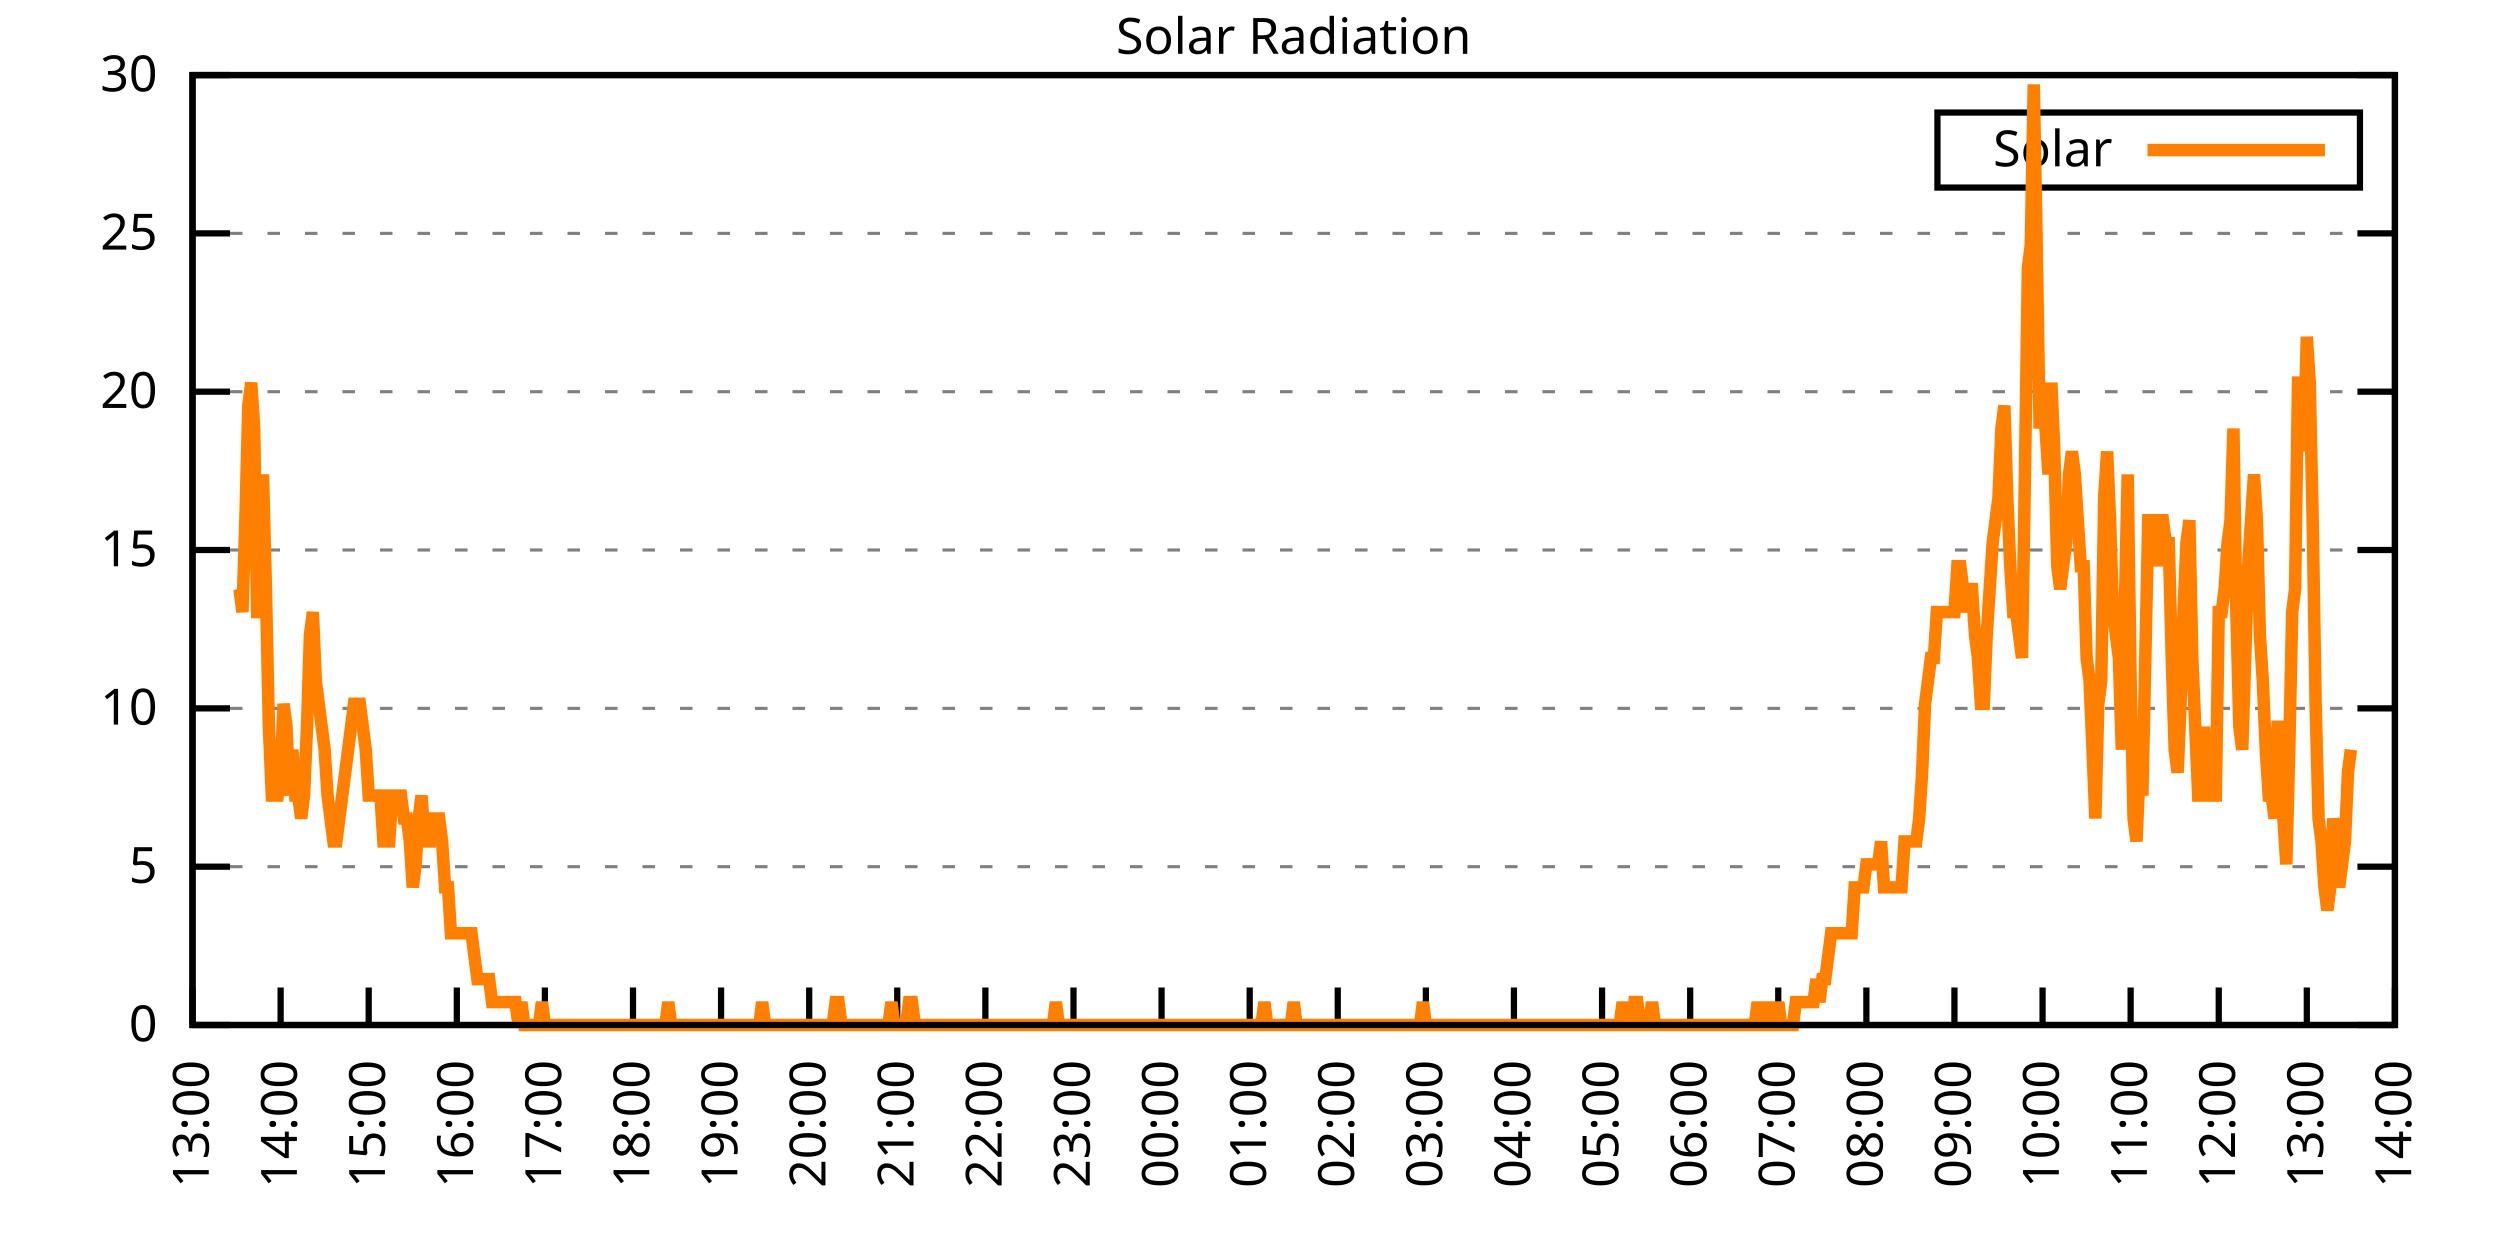
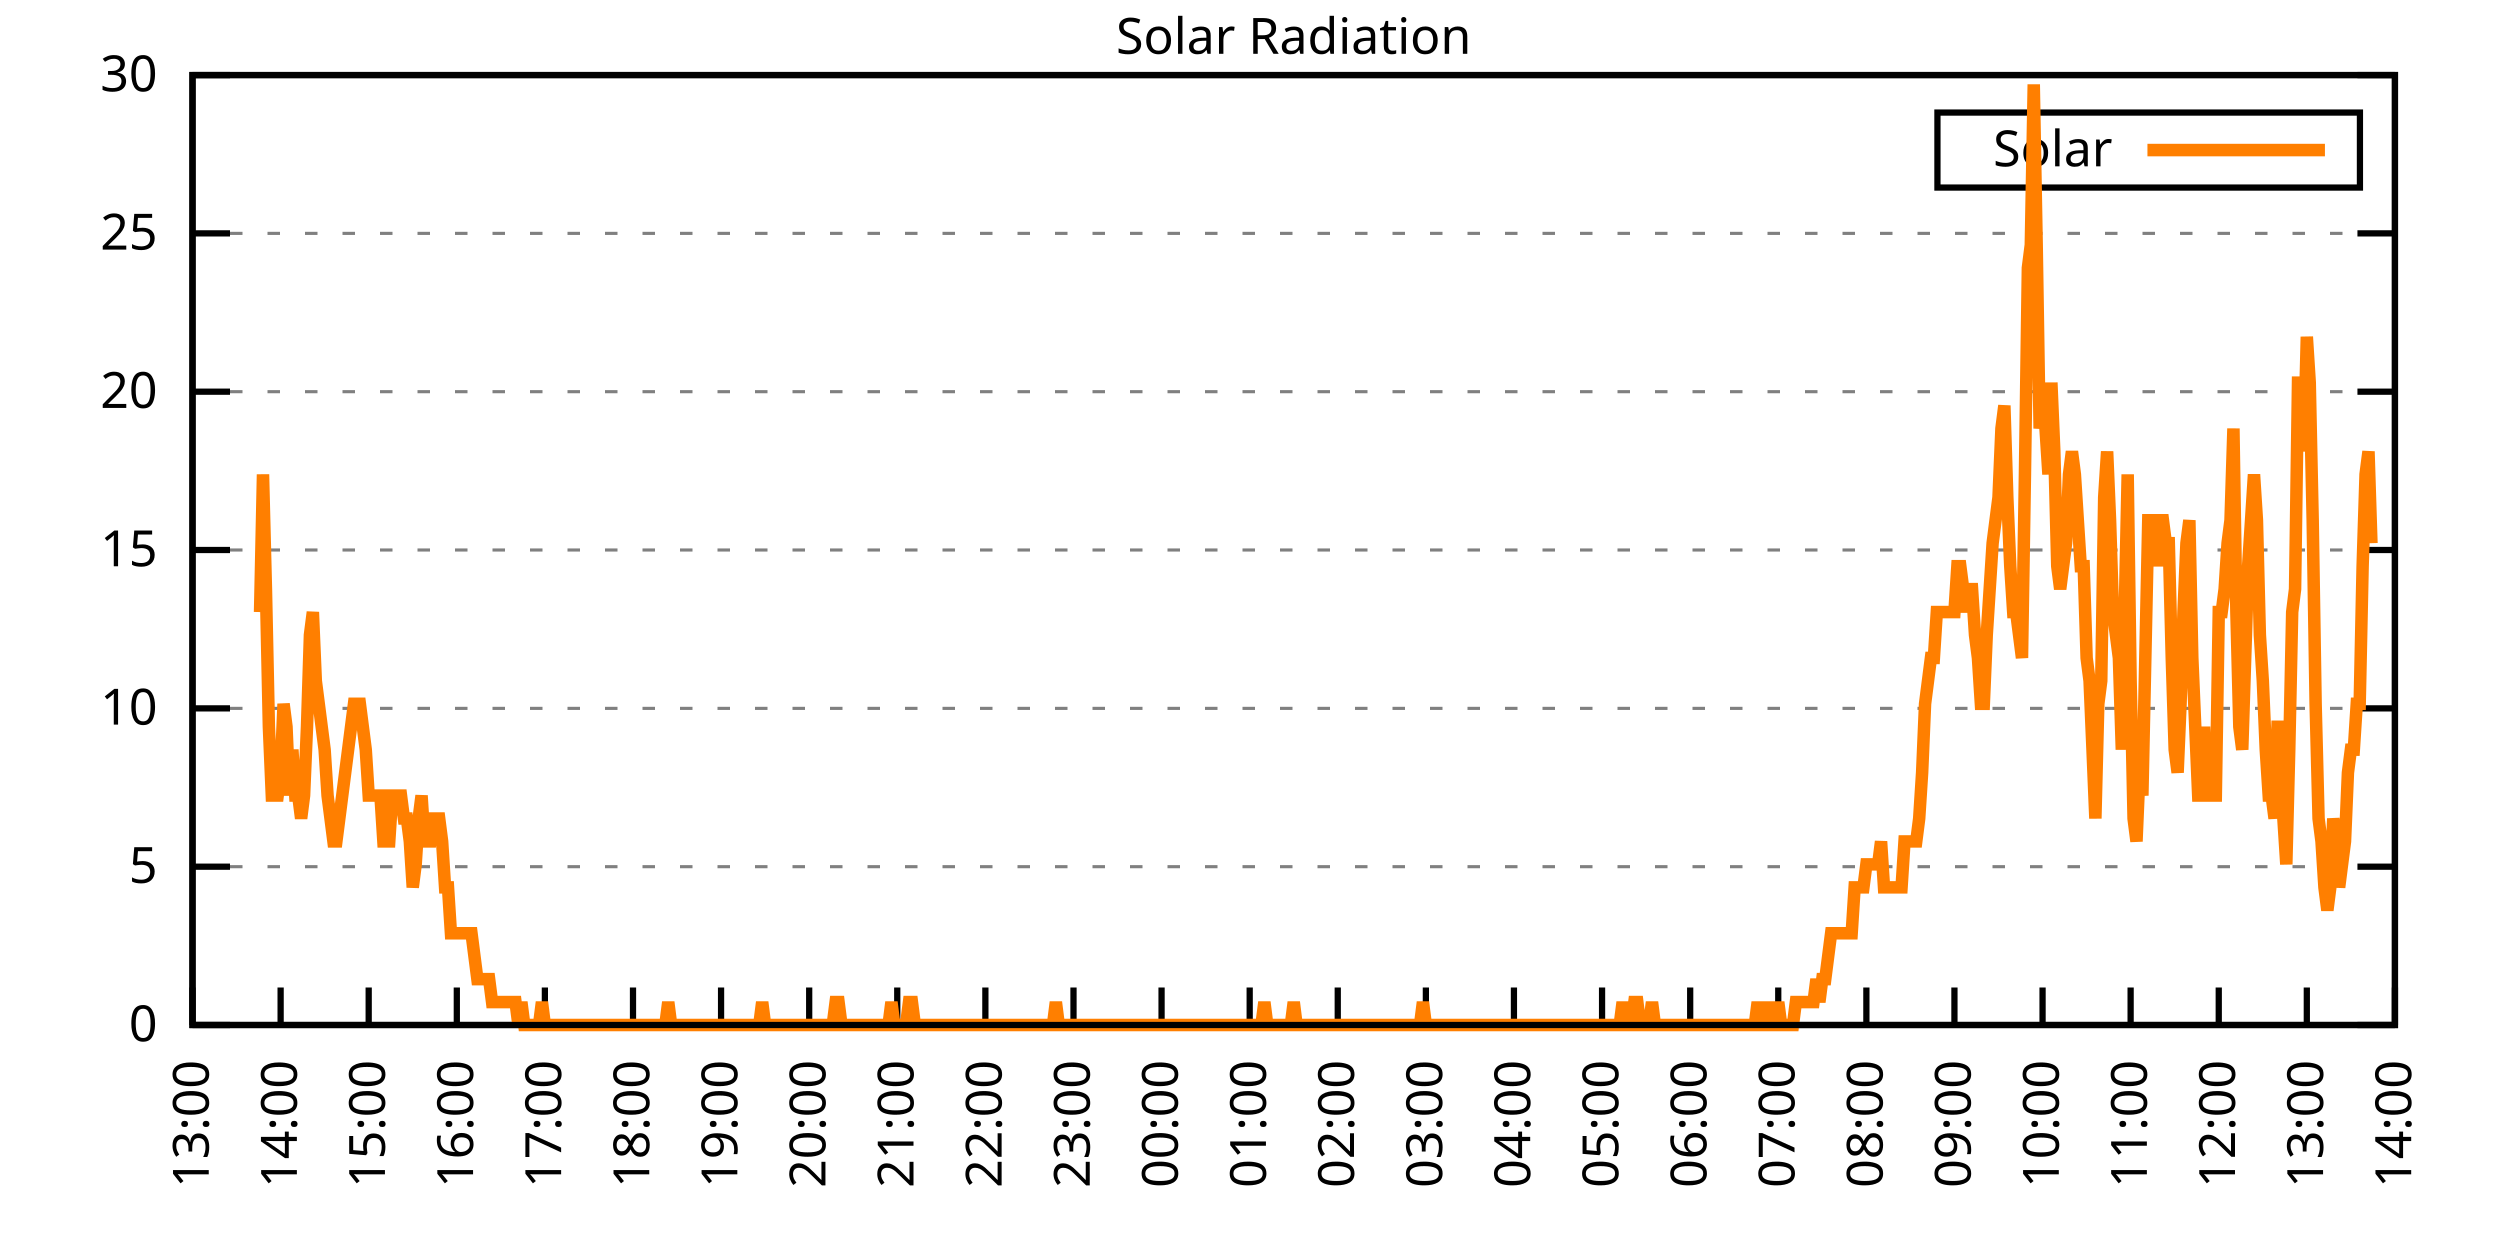
<svg xmlns="http://www.w3.org/2000/svg" xmlns:xlink="http://www.w3.org/1999/xlink" width="400" height="200" viewBox="0 0 400 200">
  <g id="gnuplot_canvas">
    <rect x="0" y="0" width="400" height="200" fill="none" />
    <defs>
      <circle id="gpDot" r="0.5" stroke-width="0.5" stroke="currentColor" />
      <path id="gpPt0" stroke-width="0.333" stroke="currentColor" d="M-1,0 h2 M0,-1 v2" />
      <path id="gpPt1" stroke-width="0.333" stroke="currentColor" d="M-1,-1 L1,1 M1,-1 L-1,1" />
      <path id="gpPt2" stroke-width="0.333" stroke="currentColor" d="M-1,0 L1,0 M0,-1 L0,1 M-1,-1 L1,1 M-1,1 L1,-1" />
      <rect id="gpPt3" stroke-width="0.333" stroke="currentColor" x="-1" y="-1" width="2" height="2" />
      <rect id="gpPt4" stroke-width="0.333" stroke="currentColor" fill="currentColor" x="-1" y="-1" width="2" height="2" />
      <circle id="gpPt5" stroke-width="0.333" stroke="currentColor" cx="0" cy="0" r="1" />
      <use xlink:href="#gpPt5" id="gpPt6" fill="currentColor" stroke="none" />
      <path id="gpPt7" stroke-width="0.333" stroke="currentColor" d="M0,-1.33 L-1.33,0.67 L1.33,0.67 z" />
      <use xlink:href="#gpPt7" id="gpPt8" fill="currentColor" stroke="none" />
      <use xlink:href="#gpPt7" id="gpPt9" stroke="currentColor" transform="rotate(180)" />
      <use xlink:href="#gpPt9" id="gpPt10" fill="currentColor" stroke="none" />
      <use xlink:href="#gpPt3" id="gpPt11" stroke="currentColor" transform="rotate(45)" />
      <use xlink:href="#gpPt11" id="gpPt12" fill="currentColor" stroke="none" />
      <path id="gpPt13" stroke-width="0.333" stroke="currentColor" d="M0,1.330 L1.265,0.411 L0.782,-1.067 L-0.782,-1.076 L-1.265,0.411 z" />
      <use xlink:href="#gpPt13" id="gpPt14" fill="currentColor" stroke="none" />
      <filter id="textbox" filterUnits="objectBoundingBox" x="0" y="0" height="1" width="1">
        <feFlood flood-color="white" flood-opacity="1" result="bgnd" />
        <feComposite in="SourceGraphic" in2="bgnd" operator="atop" />
      </filter>
      <filter id="greybox" filterUnits="objectBoundingBox" x="0" y="0" height="1" width="1">
        <feFlood flood-color="lightgrey" flood-opacity="1" result="grey" />
        <feComposite in="SourceGraphic" in2="grey" operator="atop" />
      </filter>
    </defs>
    <g fill="none" color="white" stroke="currentColor" stroke-width="1.00" stroke-linecap="butt" stroke-linejoin="miter">
</g>
    <g fill="none" color="black" stroke="currentColor" stroke-width="1.00" stroke-linecap="butt" stroke-linejoin="miter">
      <g stroke="none" shape-rendering="crispEdges">
        <polygon fill="rgb(255, 255, 255)" points="30.80,164.00 383.18,164.00 383.18,12.02 30.80,12.02 " />
      </g>
    </g>
    <g fill="none" color="black" stroke="currentColor" stroke-width="1.00" stroke-linecap="butt" stroke-linejoin="miter">
</g>
    <g fill="none" color="black" stroke="black" stroke-width="0.50" stroke-linecap="butt" stroke-linejoin="miter">
</g>
    <g fill="none" color="gray" stroke="currentColor" stroke-width="0.50" stroke-linecap="butt" stroke-linejoin="miter">
      <path stroke="gray" stroke-dasharray="2,4" class="gridline" d="M30.80,164.00 L383.19,164.00  " />
    </g>
    <g fill="none" color="gray" stroke="gray" stroke-width="1.00" stroke-linecap="butt" stroke-linejoin="miter">
</g>
    <g fill="none" color="black" stroke="currentColor" stroke-width="1.00" stroke-linecap="butt" stroke-linejoin="miter">
      <path stroke="black" d="M30.80,164.00 L36.80,164.00 M383.19,164.00 L377.19,164.00  " />
      <g transform="translate(25.20,166.60)" stroke="none" fill="black" font-family="Sans" font-size="8.00" text-anchor="end">
        <text>
          <tspan font-family="Sans"> 0</tspan>
        </text>
      </g>
    </g>
    <g fill="none" color="black" stroke="currentColor" stroke-width="1.00" stroke-linecap="butt" stroke-linejoin="miter">
</g>
    <g fill="none" color="black" stroke="black" stroke-width="0.50" stroke-linecap="butt" stroke-linejoin="miter">
</g>
    <g fill="none" color="gray" stroke="currentColor" stroke-width="0.50" stroke-linecap="butt" stroke-linejoin="miter">
      <path stroke="gray" stroke-dasharray="2,4" class="gridline" d="M30.80,138.67 L383.19,138.67  " />
    </g>
    <g fill="none" color="gray" stroke="gray" stroke-width="1.00" stroke-linecap="butt" stroke-linejoin="miter">
</g>
    <g fill="none" color="black" stroke="currentColor" stroke-width="1.00" stroke-linecap="butt" stroke-linejoin="miter">
      <path stroke="black" d="M30.80,138.67 L36.80,138.67 M383.19,138.67 L377.19,138.67  " />
      <g transform="translate(25.20,141.27)" stroke="none" fill="black" font-family="Sans" font-size="8.00" text-anchor="end">
        <text>
          <tspan font-family="Sans"> 5</tspan>
        </text>
      </g>
    </g>
    <g fill="none" color="black" stroke="currentColor" stroke-width="1.00" stroke-linecap="butt" stroke-linejoin="miter">
</g>
    <g fill="none" color="black" stroke="black" stroke-width="0.50" stroke-linecap="butt" stroke-linejoin="miter">
</g>
    <g fill="none" color="gray" stroke="currentColor" stroke-width="0.50" stroke-linecap="butt" stroke-linejoin="miter">
      <path stroke="gray" stroke-dasharray="2,4" class="gridline" d="M30.80,113.34 L383.19,113.34  " />
    </g>
    <g fill="none" color="gray" stroke="gray" stroke-width="1.00" stroke-linecap="butt" stroke-linejoin="miter">
</g>
    <g fill="none" color="black" stroke="currentColor" stroke-width="1.00" stroke-linecap="butt" stroke-linejoin="miter">
      <path stroke="black" d="M30.80,113.34 L36.80,113.34 M383.19,113.34 L377.19,113.34  " />
      <g transform="translate(25.20,115.94)" stroke="none" fill="black" font-family="Sans" font-size="8.00" text-anchor="end">
        <text>
          <tspan font-family="Sans"> 10</tspan>
        </text>
      </g>
    </g>
    <g fill="none" color="black" stroke="currentColor" stroke-width="1.00" stroke-linecap="butt" stroke-linejoin="miter">
</g>
    <g fill="none" color="black" stroke="black" stroke-width="0.50" stroke-linecap="butt" stroke-linejoin="miter">
</g>
    <g fill="none" color="gray" stroke="currentColor" stroke-width="0.50" stroke-linecap="butt" stroke-linejoin="miter">
      <path stroke="gray" stroke-dasharray="2,4" class="gridline" d="M30.80,88.00 L383.19,88.00  " />
    </g>
    <g fill="none" color="gray" stroke="gray" stroke-width="1.00" stroke-linecap="butt" stroke-linejoin="miter">
</g>
    <g fill="none" color="black" stroke="currentColor" stroke-width="1.00" stroke-linecap="butt" stroke-linejoin="miter">
      <path stroke="black" d="M30.80,88.00 L36.80,88.00 M383.19,88.00 L377.19,88.00  " />
      <g transform="translate(25.20,90.60)" stroke="none" fill="black" font-family="Sans" font-size="8.00" text-anchor="end">
        <text>
          <tspan font-family="Sans"> 15</tspan>
        </text>
      </g>
    </g>
    <g fill="none" color="black" stroke="currentColor" stroke-width="1.00" stroke-linecap="butt" stroke-linejoin="miter">
</g>
    <g fill="none" color="black" stroke="black" stroke-width="0.50" stroke-linecap="butt" stroke-linejoin="miter">
</g>
    <g fill="none" color="gray" stroke="currentColor" stroke-width="0.50" stroke-linecap="butt" stroke-linejoin="miter">
      <path stroke="gray" stroke-dasharray="2,4" class="gridline" d="M30.80,62.67 L383.19,62.67  " />
    </g>
    <g fill="none" color="gray" stroke="gray" stroke-width="1.00" stroke-linecap="butt" stroke-linejoin="miter">
</g>
    <g fill="none" color="black" stroke="currentColor" stroke-width="1.00" stroke-linecap="butt" stroke-linejoin="miter">
      <path stroke="black" d="M30.80,62.67 L36.80,62.67 M383.19,62.67 L377.19,62.67  " />
      <g transform="translate(25.20,65.27)" stroke="none" fill="black" font-family="Sans" font-size="8.00" text-anchor="end">
        <text>
          <tspan font-family="Sans"> 20</tspan>
        </text>
      </g>
    </g>
    <g fill="none" color="black" stroke="currentColor" stroke-width="1.00" stroke-linecap="butt" stroke-linejoin="miter">
</g>
    <g fill="none" color="black" stroke="black" stroke-width="0.50" stroke-linecap="butt" stroke-linejoin="miter">
</g>
    <g fill="none" color="gray" stroke="currentColor" stroke-width="0.50" stroke-linecap="butt" stroke-linejoin="miter">
      <path stroke="gray" stroke-dasharray="2,4" class="gridline" d="M30.80,37.34 L383.19,37.34  " />
    </g>
    <g fill="none" color="gray" stroke="gray" stroke-width="1.00" stroke-linecap="butt" stroke-linejoin="miter">
</g>
    <g fill="none" color="black" stroke="currentColor" stroke-width="1.00" stroke-linecap="butt" stroke-linejoin="miter">
      <path stroke="black" d="M30.80,37.34 L36.80,37.34 M383.19,37.34 L377.19,37.34  " />
      <g transform="translate(25.20,39.94)" stroke="none" fill="black" font-family="Sans" font-size="8.00" text-anchor="end">
        <text>
          <tspan font-family="Sans"> 25</tspan>
        </text>
      </g>
    </g>
    <g fill="none" color="black" stroke="currentColor" stroke-width="1.00" stroke-linecap="butt" stroke-linejoin="miter">
</g>
    <g fill="none" color="black" stroke="black" stroke-width="0.50" stroke-linecap="butt" stroke-linejoin="miter">
</g>
    <g fill="none" color="gray" stroke="currentColor" stroke-width="0.50" stroke-linecap="butt" stroke-linejoin="miter">
      <path stroke="gray" stroke-dasharray="2,4" class="gridline" d="M30.80,12.01 L383.19,12.01  " />
    </g>
    <g fill="none" color="gray" stroke="gray" stroke-width="1.00" stroke-linecap="butt" stroke-linejoin="miter">
</g>
    <g fill="none" color="black" stroke="currentColor" stroke-width="1.00" stroke-linecap="butt" stroke-linejoin="miter">
      <path stroke="black" d="M30.80,12.01 L36.80,12.01 M383.19,12.01 L377.19,12.01  " />
      <g transform="translate(25.20,14.61)" stroke="none" fill="black" font-family="Sans" font-size="8.00" text-anchor="end">
        <text>
          <tspan font-family="Sans"> 30</tspan>
        </text>
      </g>
    </g>
    <g fill="none" color="black" stroke="currentColor" stroke-width="1.00" stroke-linecap="butt" stroke-linejoin="miter">
      <path stroke="black" d="M30.80,164.00 L30.80,158.00  " />
      <g transform="translate(33.40,169.60) rotate(270.00)" stroke="none" fill="black" font-family="Sans" font-size="8.00" text-anchor="end">
        <text>
          <tspan font-family="Sans">13:00</tspan>
        </text>
      </g>
    </g>
    <g fill="none" color="black" stroke="currentColor" stroke-width="1.00" stroke-linecap="butt" stroke-linejoin="miter">
      <path stroke="black" d="M44.90,164.00 L44.90,158.00  " />
      <g transform="translate(47.50,169.60) rotate(270.00)" stroke="none" fill="black" font-family="Sans" font-size="8.00" text-anchor="end">
        <text>
          <tspan font-family="Sans">14:00</tspan>
        </text>
      </g>
    </g>
    <g fill="none" color="black" stroke="currentColor" stroke-width="1.00" stroke-linecap="butt" stroke-linejoin="miter">
      <path stroke="black" d="M58.99,164.00 L58.99,158.00  " />
      <g transform="translate(61.59,169.60) rotate(270.00)" stroke="none" fill="black" font-family="Sans" font-size="8.00" text-anchor="end">
        <text>
          <tspan font-family="Sans">15:00</tspan>
        </text>
      </g>
    </g>
    <g fill="none" color="black" stroke="currentColor" stroke-width="1.00" stroke-linecap="butt" stroke-linejoin="miter">
      <path stroke="black" d="M73.09,164.00 L73.09,158.00  " />
      <g transform="translate(75.69,169.60) rotate(270.00)" stroke="none" fill="black" font-family="Sans" font-size="8.00" text-anchor="end">
        <text>
          <tspan font-family="Sans">16:00</tspan>
        </text>
      </g>
    </g>
    <g fill="none" color="black" stroke="currentColor" stroke-width="1.00" stroke-linecap="butt" stroke-linejoin="miter">
      <path stroke="black" d="M87.18,164.00 L87.18,158.00  " />
      <g transform="translate(89.78,169.60) rotate(270.00)" stroke="none" fill="black" font-family="Sans" font-size="8.00" text-anchor="end">
        <text>
          <tspan font-family="Sans">17:00</tspan>
        </text>
      </g>
    </g>
    <g fill="none" color="black" stroke="currentColor" stroke-width="1.00" stroke-linecap="butt" stroke-linejoin="miter">
      <path stroke="black" d="M101.28,164.00 L101.28,158.00  " />
      <g transform="translate(103.88,169.60) rotate(270.00)" stroke="none" fill="black" font-family="Sans" font-size="8.00" text-anchor="end">
        <text>
          <tspan font-family="Sans">18:00</tspan>
        </text>
      </g>
    </g>
    <g fill="none" color="black" stroke="currentColor" stroke-width="1.00" stroke-linecap="butt" stroke-linejoin="miter">
      <path stroke="black" d="M115.37,164.00 L115.37,158.00  " />
      <g transform="translate(117.97,169.60) rotate(270.00)" stroke="none" fill="black" font-family="Sans" font-size="8.00" text-anchor="end">
        <text>
          <tspan font-family="Sans">19:00</tspan>
        </text>
      </g>
    </g>
    <g fill="none" color="black" stroke="currentColor" stroke-width="1.00" stroke-linecap="butt" stroke-linejoin="miter">
      <path stroke="black" d="M129.47,164.00 L129.47,158.00  " />
      <g transform="translate(132.07,169.60) rotate(270.00)" stroke="none" fill="black" font-family="Sans" font-size="8.00" text-anchor="end">
        <text>
          <tspan font-family="Sans">20:00</tspan>
        </text>
      </g>
    </g>
    <g fill="none" color="black" stroke="currentColor" stroke-width="1.00" stroke-linecap="butt" stroke-linejoin="miter">
      <path stroke="black" d="M143.56,164.00 L143.56,158.00  " />
      <g transform="translate(146.16,169.60) rotate(270.00)" stroke="none" fill="black" font-family="Sans" font-size="8.00" text-anchor="end">
        <text>
          <tspan font-family="Sans">21:00</tspan>
        </text>
      </g>
    </g>
    <g fill="none" color="black" stroke="currentColor" stroke-width="1.00" stroke-linecap="butt" stroke-linejoin="miter">
      <path stroke="black" d="M157.66,164.00 L157.66,158.00  " />
      <g transform="translate(160.26,169.60) rotate(270.00)" stroke="none" fill="black" font-family="Sans" font-size="8.00" text-anchor="end">
        <text>
          <tspan font-family="Sans">22:00</tspan>
        </text>
      </g>
    </g>
    <g fill="none" color="black" stroke="currentColor" stroke-width="1.00" stroke-linecap="butt" stroke-linejoin="miter">
      <path stroke="black" d="M171.76,164.00 L171.76,158.00  " />
      <g transform="translate(174.36,169.60) rotate(270.00)" stroke="none" fill="black" font-family="Sans" font-size="8.00" text-anchor="end">
        <text>
          <tspan font-family="Sans">23:00</tspan>
        </text>
      </g>
    </g>
    <g fill="none" color="black" stroke="currentColor" stroke-width="1.00" stroke-linecap="butt" stroke-linejoin="miter">
      <path stroke="black" d="M185.85,164.00 L185.85,158.00  " />
      <g transform="translate(188.45,169.60) rotate(270.00)" stroke="none" fill="black" font-family="Sans" font-size="8.00" text-anchor="end">
        <text>
          <tspan font-family="Sans">00:00</tspan>
        </text>
      </g>
    </g>
    <g fill="none" color="black" stroke="currentColor" stroke-width="1.00" stroke-linecap="butt" stroke-linejoin="miter">
      <path stroke="black" d="M199.95,164.00 L199.95,158.00  " />
      <g transform="translate(202.55,169.60) rotate(270.00)" stroke="none" fill="black" font-family="Sans" font-size="8.00" text-anchor="end">
        <text>
          <tspan font-family="Sans">01:00</tspan>
        </text>
      </g>
    </g>
    <g fill="none" color="black" stroke="currentColor" stroke-width="1.00" stroke-linecap="butt" stroke-linejoin="miter">
      <path stroke="black" d="M214.04,164.00 L214.04,158.00  " />
      <g transform="translate(216.64,169.60) rotate(270.00)" stroke="none" fill="black" font-family="Sans" font-size="8.00" text-anchor="end">
        <text>
          <tspan font-family="Sans">02:00</tspan>
        </text>
      </g>
    </g>
    <g fill="none" color="black" stroke="currentColor" stroke-width="1.00" stroke-linecap="butt" stroke-linejoin="miter">
      <path stroke="black" d="M228.14,164.00 L228.14,158.00  " />
      <g transform="translate(230.74,169.60) rotate(270.00)" stroke="none" fill="black" font-family="Sans" font-size="8.00" text-anchor="end">
        <text>
          <tspan font-family="Sans">03:00</tspan>
        </text>
      </g>
    </g>
    <g fill="none" color="black" stroke="currentColor" stroke-width="1.00" stroke-linecap="butt" stroke-linejoin="miter">
      <path stroke="black" d="M242.23,164.00 L242.23,158.00  " />
      <g transform="translate(244.83,169.60) rotate(270.00)" stroke="none" fill="black" font-family="Sans" font-size="8.00" text-anchor="end">
        <text>
          <tspan font-family="Sans">04:00</tspan>
        </text>
      </g>
    </g>
    <g fill="none" color="black" stroke="currentColor" stroke-width="1.00" stroke-linecap="butt" stroke-linejoin="miter">
      <path stroke="black" d="M256.33,164.00 L256.33,158.00  " />
      <g transform="translate(258.93,169.60) rotate(270.00)" stroke="none" fill="black" font-family="Sans" font-size="8.00" text-anchor="end">
        <text>
          <tspan font-family="Sans">05:00</tspan>
        </text>
      </g>
    </g>
    <g fill="none" color="black" stroke="currentColor" stroke-width="1.00" stroke-linecap="butt" stroke-linejoin="miter">
      <path stroke="black" d="M270.43,164.00 L270.43,158.00  " />
      <g transform="translate(273.03,169.60) rotate(270.00)" stroke="none" fill="black" font-family="Sans" font-size="8.00" text-anchor="end">
        <text>
          <tspan font-family="Sans">06:00</tspan>
        </text>
      </g>
    </g>
    <g fill="none" color="black" stroke="currentColor" stroke-width="1.00" stroke-linecap="butt" stroke-linejoin="miter">
      <path stroke="black" d="M284.52,164.00 L284.52,158.00  " />
      <g transform="translate(287.12,169.60) rotate(270.00)" stroke="none" fill="black" font-family="Sans" font-size="8.00" text-anchor="end">
        <text>
          <tspan font-family="Sans">07:00</tspan>
        </text>
      </g>
    </g>
    <g fill="none" color="black" stroke="currentColor" stroke-width="1.00" stroke-linecap="butt" stroke-linejoin="miter">
      <path stroke="black" d="M298.62,164.00 L298.62,158.00  " />
      <g transform="translate(301.22,169.60) rotate(270.00)" stroke="none" fill="black" font-family="Sans" font-size="8.00" text-anchor="end">
        <text>
          <tspan font-family="Sans">08:00</tspan>
        </text>
      </g>
    </g>
    <g fill="none" color="black" stroke="currentColor" stroke-width="1.00" stroke-linecap="butt" stroke-linejoin="miter">
      <path stroke="black" d="M312.71,164.00 L312.71,158.00  " />
      <g transform="translate(315.31,169.60) rotate(270.00)" stroke="none" fill="black" font-family="Sans" font-size="8.00" text-anchor="end">
        <text>
          <tspan font-family="Sans">09:00</tspan>
        </text>
      </g>
    </g>
    <g fill="none" color="black" stroke="currentColor" stroke-width="1.00" stroke-linecap="butt" stroke-linejoin="miter">
      <path stroke="black" d="M326.81,164.00 L326.81,158.00  " />
      <g transform="translate(329.41,169.60) rotate(270.00)" stroke="none" fill="black" font-family="Sans" font-size="8.00" text-anchor="end">
        <text>
          <tspan font-family="Sans">10:00</tspan>
        </text>
      </g>
    </g>
    <g fill="none" color="black" stroke="currentColor" stroke-width="1.00" stroke-linecap="butt" stroke-linejoin="miter">
      <path stroke="black" d="M340.90,164.00 L340.90,158.00  " />
      <g transform="translate(343.50,169.60) rotate(270.00)" stroke="none" fill="black" font-family="Sans" font-size="8.00" text-anchor="end">
        <text>
          <tspan font-family="Sans">11:00</tspan>
        </text>
      </g>
    </g>
    <g fill="none" color="black" stroke="currentColor" stroke-width="1.00" stroke-linecap="butt" stroke-linejoin="miter">
      <path stroke="black" d="M355.00,164.00 L355.00,158.00  " />
      <g transform="translate(357.60,169.60) rotate(270.00)" stroke="none" fill="black" font-family="Sans" font-size="8.00" text-anchor="end">
        <text>
          <tspan font-family="Sans">12:00</tspan>
        </text>
      </g>
    </g>
    <g fill="none" color="black" stroke="currentColor" stroke-width="1.00" stroke-linecap="butt" stroke-linejoin="miter">
      <path stroke="black" d="M369.09,164.00 L369.09,158.00  " />
      <g transform="translate(371.69,169.60) rotate(270.00)" stroke="none" fill="black" font-family="Sans" font-size="8.00" text-anchor="end">
        <text>
          <tspan font-family="Sans">13:00</tspan>
        </text>
      </g>
    </g>
    <g fill="none" color="black" stroke="currentColor" stroke-width="1.00" stroke-linecap="butt" stroke-linejoin="miter">
      <path stroke="black" d="M383.19,164.00 L383.19,158.00  " />
      <g transform="translate(385.79,169.60) rotate(270.00)" stroke="none" fill="black" font-family="Sans" font-size="8.00" text-anchor="end">
        <text>
          <tspan font-family="Sans">14:00</tspan>
        </text>
      </g>
    </g>
    <g fill="none" color="black" stroke="currentColor" stroke-width="1.00" stroke-linecap="butt" stroke-linejoin="miter">
</g>
    <g fill="none" color="black" stroke="currentColor" stroke-width="1.00" stroke-linecap="butt" stroke-linejoin="miter">
      <path stroke="black" d="M30.80,12.01 L30.80,164.00 L383.19,164.00 L383.19,12.01 L30.80,12.01 Z  " />
    </g>
    <g fill="none" color="black" stroke="currentColor" stroke-width="1.00" stroke-linecap="butt" stroke-linejoin="miter">
</g>
    <g fill="none" color="black" stroke="currentColor" stroke-width="1.00" stroke-linecap="butt" stroke-linejoin="miter">
      <path stroke="black" d="M309.99,30.01 L309.99,18.01 L377.59,18.01 L377.59,30.01 L309.99,30.01 Z  " />
    </g>
    <g id="Solar_Radiation_plot_1">
      <g fill="none" color="white" stroke="black" stroke-width="2.00" stroke-linecap="butt" stroke-linejoin="miter">
</g>
      <g fill="none" color="black" stroke="currentColor" stroke-width="2.00" stroke-linecap="butt" stroke-linejoin="miter">
        <g transform="translate(337.99,26.61)" stroke="none" fill="black" font-family="Sans" font-size="8.00" text-anchor="end">
          <text>
            <tspan font-family="Sans">Solar</tspan>
          </text>
        </g>
      </g>
      <g fill="none" color="black" stroke="currentColor" stroke-width="2.00" stroke-linecap="butt" stroke-linejoin="miter">
-         <path stroke="rgb(255, 127,   0)" d="M343.59,24.01 L371.99,24.01 M38.32,94.26 L38.79,97.93 L39.26,83.24 L39.73,64.89 L40.20,61.22 L40.67,68.56   L41.14,97.93 L41.61,97.93 L42.08,75.90 L42.55,94.26 L43.02,116.28 L43.49,127.29 L43.96,127.29 L44.43,127.29   L44.90,123.62 L45.37,112.61 L45.84,116.28 L46.31,127.29 L46.78,119.95 L47.24,127.29 L47.71,127.29 L48.18,130.96   L48.65,127.29 L49.12,116.28 L49.59,101.60 L50.06,97.93 L50.53,108.94 L51.00,112.61 L51.47,116.28 L51.94,119.95   L52.41,127.29 L52.88,130.96 L53.35,134.63 L53.82,134.63 L54.29,130.96 L54.76,127.29 L55.23,123.62 L55.70,119.95   L56.17,116.28 L56.64,112.61 L57.11,112.61 L57.58,112.61 L58.05,116.28 L58.52,119.95 L58.99,127.29 L59.46,127.29   L59.93,127.29 L60.40,127.29 L60.87,127.29 L61.34,134.63 L61.81,134.63 L62.28,134.63 L62.75,127.29 L63.22,127.29   L63.69,127.29 L64.16,127.29 L64.63,130.96 L65.10,130.96 L65.57,134.63 L66.04,141.98 L66.51,138.30 L66.98,130.96   L67.45,127.29 L67.92,134.63 L68.39,134.63 L68.86,134.63 L69.33,130.96 L69.80,130.96 L70.27,130.96 L70.74,134.63   L71.21,141.98 L71.68,141.98 L72.15,149.32 L72.62,149.32 L73.09,149.32 L73.56,149.32 L74.03,149.32 L74.50,149.32   L74.97,149.32 L75.44,149.32 L75.91,152.99 L76.38,156.66 L76.85,156.66 L77.32,156.66 L77.79,156.66 L78.26,156.66   L78.73,160.33 L79.19,160.33 L79.66,160.33 L80.13,160.33 L80.60,160.33 L81.07,160.33 L81.54,160.33 L82.01,160.33   L82.48,160.33 L82.95,164.00 L83.42,160.33 L83.89,164.00 L84.36,164.00 L84.83,164.00 L85.30,164.00 L85.77,164.00   L86.24,164.00 L86.71,160.33 L87.18,164.00 L87.65,164.00 L88.12,164.00 L88.59,164.00 L89.06,164.00 L89.53,164.00   L90.00,164.00 L90.47,164.00 L90.94,164.00 L91.41,164.00 L91.88,164.00 L92.35,164.00 L92.82,164.00 L93.29,164.00   L93.76,164.00 L94.23,164.00 L94.70,164.00 L95.17,164.00 L95.64,164.00 L96.11,164.00 L96.58,164.00 L97.05,164.00   L97.52,164.00 L97.99,164.00 L98.46,164.00 L98.93,164.00 L99.40,164.00 L99.87,164.00 L100.34,164.00 L100.81,164.00   L101.28,164.00 L101.75,164.00 L102.22,164.00 L102.69,164.00 L103.16,164.00 L103.63,164.00 L104.10,164.00 L104.57,164.00   L105.04,164.00 L105.51,164.00 L105.98,164.00 L106.45,164.00 L106.92,160.33 L107.39,164.00 L107.86,164.00 L108.33,164.00   L108.80,164.00 L109.27,164.00 L109.74,164.00 L110.21,164.00 L110.68,164.00 L111.14,164.00 L111.61,164.00 L112.08,164.00   L112.55,164.00 L113.02,164.00 L113.49,164.00 L113.96,164.00 L114.43,164.00 L114.90,164.00 L115.37,164.00 L115.84,164.00   L116.31,164.00 L116.78,164.00 L117.25,164.00 L117.72,164.00 L118.19,164.00 L118.66,164.00 L119.13,164.00 L119.60,164.00   L120.07,164.00 L120.54,164.00 L121.01,164.00 L121.48,164.00 L121.95,160.33 L122.42,164.00 L122.89,164.00 L123.36,164.00   L123.83,164.00 L124.30,164.00 L124.77,164.00 L125.24,164.00 L125.71,164.00 L126.18,164.00 L126.65,164.00 L127.12,164.00   L127.59,164.00 L128.06,164.00 L128.53,164.00 L129.00,164.00 L129.47,164.00 L129.94,164.00 L130.41,164.00 L130.88,164.00   L131.35,164.00 L131.82,164.00 L132.29,164.00 L132.76,164.00 L133.23,164.00 L133.70,160.33 L134.17,160.33 L134.64,164.00   L135.11,164.00 L135.58,164.00 L136.05,164.00 L136.52,164.00 L136.99,164.00 L137.46,164.00 L137.93,164.00 L138.40,164.00   L138.87,164.00 L139.34,164.00 L139.81,164.00 L140.28,164.00 L140.75,164.00 L141.22,164.00 L141.69,164.00 L142.16,164.00   L142.63,160.33 L143.09,164.00 L143.56,164.00 L144.03,164.00 L144.50,164.00 L144.97,164.00 L145.44,160.33 L145.91,160.33   L146.38,164.00 L146.85,164.00 L147.32,164.00 L147.79,164.00 L148.26,164.00 L148.73,164.00 L149.20,164.00 L149.67,164.00   L150.14,164.00 L150.61,164.00 L151.08,164.00 L151.55,164.00 L152.02,164.00 L152.49,164.00 L152.96,164.00 L153.43,164.00   L153.90,164.00 L154.37,164.00 L154.84,164.00 L155.31,164.00 L155.78,164.00 L156.25,164.00 L156.72,164.00 L157.19,164.00   L157.66,164.00 L158.13,164.00 L158.60,164.00 L159.07,164.00 L159.54,164.00 L160.01,164.00 L160.48,164.00 L160.95,164.00   L161.42,164.00 L161.89,164.00 L162.36,164.00 L162.83,164.00 L163.30,164.00 L163.77,164.00 L164.24,164.00 L164.71,164.00   L165.18,164.00 L165.65,164.00 L166.12,164.00 L166.59,164.00 L167.06,164.00 L167.53,164.00 L168.00,164.00 L168.47,164.00   L168.94,160.33 L169.41,164.00 L169.88,164.00 L170.35,164.00 L170.82,164.00 L171.29,164.00 L171.76,164.00 L172.23,164.00   L172.70,164.00 L173.17,164.00 L173.64,164.00 L174.11,164.00 L174.58,164.00 L175.04,164.00 L175.51,164.00 L175.98,164.00   L176.45,164.00 L176.92,164.00 L177.39,164.00 L177.86,164.00 L178.33,164.00 L178.80,164.00 L179.27,164.00 L179.74,164.00   L180.21,164.00 L180.68,164.00 L181.15,164.00 L181.62,164.00 L182.09,164.00 L182.56,164.00 L183.03,164.00 L183.50,164.00   L183.97,164.00 L184.44,164.00 L184.91,164.00 L185.38,164.00 L185.85,164.00 L186.32,164.00 L186.79,164.00 L187.26,164.00   L187.73,164.00 L188.20,164.00 L188.67,164.00 L189.14,164.00 L189.61,164.00 L190.08,164.00 L190.55,164.00 L191.02,164.00   L191.49,164.00 L191.96,164.00 L192.43,164.00 L192.90,164.00 L193.37,164.00 L193.84,164.00 L194.31,164.00 L194.78,164.00   L195.25,164.00 L195.72,164.00 L196.19,164.00 L196.66,164.00 L197.13,164.00 L197.60,164.00 L198.07,164.00 L198.54,164.00   L199.01,164.00 L199.48,164.00 L199.95,164.00 L200.42,164.00 L200.89,164.00 L201.36,164.00 L201.83,164.00 L202.30,160.33   L202.77,164.00 L203.24,164.00 L203.71,164.00 L204.18,164.00 L204.65,164.00 L205.12,164.00 L205.59,164.00 L206.06,164.00   L206.53,164.00 L207.00,160.33 L207.46,164.00 L207.93,164.00 L208.40,164.00 L208.87,164.00 L209.34,164.00 L209.81,164.00   L210.28,164.00 L210.75,164.00 L211.22,164.00 L211.69,164.00 L212.16,164.00 L212.63,164.00 L213.10,164.00 L213.57,164.00   L214.04,164.00 L214.51,164.00 L214.98,164.00 L215.45,164.00 L215.92,164.00 L216.39,164.00 L216.86,164.00 L217.33,164.00   L217.80,164.00 L218.27,164.00 L218.74,164.00 L219.21,164.00 L219.68,164.00 L220.15,164.00 L220.62,164.00 L221.09,164.00   L221.56,164.00 L222.03,164.00 L222.50,164.00 L222.97,164.00 L223.44,164.00 L223.91,164.00 L224.38,164.00 L224.85,164.00   L225.32,164.00 L225.79,164.00 L226.26,164.00 L226.73,164.00 L227.20,164.00 L227.67,160.33 L228.14,164.00 L228.61,164.00   L229.08,164.00 L229.55,164.00 L230.02,164.00 L230.49,164.00 L230.96,164.00 L231.43,164.00 L231.90,164.00 L232.37,164.00   L232.84,164.00 L233.31,164.00 L233.78,164.00 L234.25,164.00 L234.72,164.00 L235.19,164.00 L235.66,164.00 L236.13,164.00   L236.60,164.00 L237.07,164.00 L237.54,164.00 L238.01,164.00 L238.48,164.00 L238.95,164.00 L239.41,164.00 L239.88,164.00   L240.35,164.00 L240.82,164.00 L241.29,164.00 L241.76,164.00 L242.23,164.00 L242.70,164.00 L243.17,164.00 L243.64,164.00   L244.11,164.00 L244.58,164.00 L245.05,164.00 L245.52,164.00 L245.99,164.00 L246.46,164.00 L246.93,164.00 L247.40,164.00   L247.87,164.00 L248.34,164.00 L248.81,164.00 L249.28,164.00 L249.75,164.00 L250.22,164.00 L250.69,164.00 L251.16,164.00   L251.63,164.00 L252.10,164.00 L252.57,164.00 L253.04,164.00 L253.51,164.00 L253.98,164.00 L254.45,164.00 L254.92,164.00   L255.39,164.00 L255.86,164.00 L256.33,164.00 L256.80,164.00 L257.27,164.00 L257.74,164.00 L258.21,164.00 L258.68,164.00   L259.15,164.00 L259.62,160.33 L260.09,164.00 L260.56,164.00 L261.03,164.00 L261.50,160.33 L261.97,160.33 L262.44,164.00   L262.91,164.00 L263.38,164.00 L263.85,164.00 L264.32,160.33 L264.79,164.00 L265.26,164.00 L265.73,164.00 L266.20,164.00   L266.67,164.00 L267.14,164.00 L267.61,164.00 L268.08,164.00 L268.55,164.00 L269.02,164.00 L269.49,164.00 L269.96,164.00   L270.43,164.00 L270.90,164.00 L271.36,164.00 L271.83,164.00 L272.30,164.00 L272.77,164.00 L273.24,164.00 L273.71,164.00   L274.18,164.00 L274.65,164.00 L275.12,164.00 L275.59,164.00 L276.06,164.00 L276.53,164.00 L277.00,164.00 L277.47,164.00   L277.94,164.00 L278.41,164.00 L278.88,164.00 L279.35,164.00 L279.82,164.00 L280.29,164.00 L280.76,164.00 L281.23,160.33   L281.70,164.00 L282.17,164.00 L282.64,160.33 L283.11,164.00 L283.58,164.00 L284.05,164.00 L284.52,160.33 L284.99,164.00   L285.46,164.00 L285.93,164.00 L286.40,164.00 L286.87,164.00 L287.34,160.33 L287.81,160.33 L288.28,160.33 L288.75,160.33   L289.22,160.33 L289.69,160.33 L290.16,160.33 L290.63,156.66 L291.10,160.33 L291.57,156.66 L292.04,156.66 L292.51,152.99   L292.98,149.32 L293.45,149.32 L293.92,149.32 L294.39,149.32 L294.86,149.32 L295.33,149.32 L295.80,149.32 L296.27,149.32   L296.74,141.98 L297.21,141.98 L297.68,141.98 L298.15,141.98 L298.62,138.30 L299.09,138.30 L299.56,138.30 L300.03,138.30   L300.50,138.30 L300.97,134.63 L301.44,141.98 L301.91,141.98 L302.38,141.98 L302.85,141.98 L303.31,141.98 L303.78,141.98   L304.25,141.98 L304.72,134.63 L305.19,134.63 L305.66,134.63 L306.13,134.63 L306.60,134.63 L307.07,130.96 L307.54,123.62   L308.01,112.61 L308.48,108.94 L308.95,105.27 L309.42,105.27 L309.89,97.93 L310.36,97.93 L310.83,97.93 L311.30,97.93   L311.77,97.93 L312.24,97.93 L312.71,97.93 L313.18,90.59 L313.65,90.59 L314.12,94.26 L314.59,97.93 L315.06,94.26   L315.53,94.26 L316.00,101.60 L316.47,105.27 L316.94,112.61 L317.41,112.61 L317.88,101.60 L318.35,94.26 L318.82,86.91   L319.29,83.24 L319.76,79.57 L320.23,68.56 L320.70,64.89 L321.17,79.57 L321.64,90.59 L322.11,97.93 L322.58,97.93   L323.05,101.60 L323.52,105.27 L323.99,75.90 L324.46,42.87 L324.93,39.19 L325.40,13.50 L325.87,39.19 L326.34,68.56   L326.81,64.89 L327.28,68.56 L327.75,75.90 L328.22,61.22 L328.69,72.23 L329.16,90.59 L329.63,94.26 L330.10,90.59   L330.57,86.91 L331.04,75.90 L331.51,72.23 L331.98,75.90 L332.45,83.24 L332.92,90.59 L333.39,90.59 L333.86,105.27   L334.33,108.94 L334.80,119.95 L335.26,130.96 L335.73,112.61 L336.20,108.94 L336.67,79.57 L337.14,72.23 L337.61,83.24   L338.08,97.93 L338.55,101.60 L339.02,105.27 L339.49,119.95 L339.96,97.93 L340.43,75.90 L340.90,108.94 L341.37,130.96   L341.84,134.63 L342.31,123.62 L342.78,127.29 L343.25,105.27 L343.72,83.24 L344.19,83.24 L344.66,83.24 L345.13,90.59   L345.60,83.24 L346.07,83.24 L346.54,86.91 L347.01,86.91 L347.48,105.27 L347.95,119.95 L348.42,123.62 L348.89,112.61   L349.36,97.93 L349.83,86.91 L350.30,83.24 L350.77,105.27 L351.24,116.28 L351.71,127.29 L352.18,127.29 L352.65,116.28   L353.12,127.29 L353.59,127.29 L354.06,127.29 L354.53,127.29 L355.00,97.93 L355.47,97.93 L355.94,94.26 L356.41,86.91   L356.88,83.24 L357.35,68.56 L357.82,97.93 L358.29,116.28 L358.76,119.95 L359.23,105.27 L359.70,90.59 L360.17,83.24   L360.64,75.90 L361.11,83.24 L361.58,101.60 L362.05,108.94 L362.52,119.95 L362.99,127.29 L363.46,127.29 L363.93,130.96   L364.40,116.28 L364.87,116.28 L365.34,130.96 L365.81,138.30 L366.28,119.95 L366.75,97.93 L367.21,94.26 L367.68,61.22   L368.15,61.22 L368.62,72.23 L369.09,53.88 L369.56,61.22 L370.03,83.24 L370.50,112.61 L370.97,130.96 L371.44,134.63   L371.91,141.98 L372.38,145.65 L372.85,141.98 L373.32,130.96 L373.79,134.63 L374.26,141.98 L374.73,138.30 L375.20,134.63   L375.67,123.62 L376.14,119.95  " />
+         <path stroke="rgb(255, 127,   0)" d="M343.59,24.01 L371.99,24.01 M41.61,97.93 L42.08,75.90 L42.55,94.26 L43.02,116.28 L43.49,127.29 L43.96,127.29   L44.43,127.29 L44.90,123.62 L45.37,112.61 L45.84,116.28 L46.31,127.29 L46.78,119.95 L47.24,127.29 L47.71,127.29   L48.18,130.96 L48.65,127.29 L49.12,116.28 L49.59,101.60 L50.06,97.93 L50.53,108.94 L51.00,112.61 L51.47,116.28   L51.94,119.95 L52.41,127.29 L52.88,130.96 L53.35,134.63 L53.82,134.63 L54.29,130.96 L54.76,127.29 L55.23,123.62   L55.70,119.95 L56.17,116.28 L56.64,112.61 L57.11,112.61 L57.58,112.61 L58.05,116.28 L58.52,119.95 L58.99,127.29   L59.46,127.29 L59.93,127.29 L60.40,127.29 L60.87,127.29 L61.34,134.63 L61.81,134.63 L62.28,134.63 L62.75,127.29   L63.22,127.29 L63.69,127.29 L64.16,127.29 L64.63,130.96 L65.10,130.96 L65.57,134.63 L66.04,141.98 L66.51,138.30   L66.98,130.96 L67.45,127.29 L67.92,134.63 L68.39,134.63 L68.86,134.63 L69.33,130.96 L69.80,130.96 L70.27,130.96   L70.74,134.63 L71.21,141.98 L71.68,141.98 L72.15,149.32 L72.62,149.32 L73.09,149.32 L73.56,149.32 L74.03,149.32   L74.50,149.32 L74.97,149.32 L75.44,149.32 L75.91,152.99 L76.38,156.66 L76.85,156.66 L77.32,156.66 L77.79,156.66   L78.26,156.66 L78.73,160.33 L79.19,160.33 L79.66,160.33 L80.13,160.33 L80.60,160.33 L81.07,160.33 L81.54,160.33   L82.01,160.33 L82.48,160.33 L82.95,164.00 L83.42,160.33 L83.89,164.00 L84.36,164.00 L84.83,164.00 L85.30,164.00   L85.77,164.00 L86.24,164.00 L86.71,160.33 L87.18,164.00 L87.65,164.00 L88.12,164.00 L88.59,164.00 L89.06,164.00   L89.53,164.00 L90.00,164.00 L90.47,164.00 L90.94,164.00 L91.41,164.00 L91.88,164.00 L92.35,164.00 L92.82,164.00   L93.29,164.00 L93.76,164.00 L94.23,164.00 L94.70,164.00 L95.17,164.00 L95.64,164.00 L96.11,164.00 L96.58,164.00   L97.05,164.00 L97.52,164.00 L97.99,164.00 L98.46,164.00 L98.93,164.00 L99.40,164.00 L99.87,164.00 L100.34,164.00   L100.81,164.00 L101.28,164.00 L101.75,164.00 L102.22,164.00 L102.69,164.00 L103.16,164.00 L103.63,164.00 L104.10,164.00   L104.57,164.00 L105.04,164.00 L105.51,164.00 L105.98,164.00 L106.45,164.00 L106.92,160.33 L107.39,164.00 L107.86,164.00   L108.33,164.00 L108.80,164.00 L109.27,164.00 L109.74,164.00 L110.21,164.00 L110.68,164.00 L111.14,164.00 L111.61,164.00   L112.08,164.00 L112.55,164.00 L113.02,164.00 L113.49,164.00 L113.96,164.00 L114.43,164.00 L114.90,164.00 L115.37,164.00   L115.84,164.00 L116.31,164.00 L116.78,164.00 L117.25,164.00 L117.72,164.00 L118.19,164.00 L118.66,164.00 L119.13,164.00   L119.60,164.00 L120.07,164.00 L120.54,164.00 L121.01,164.00 L121.48,164.00 L121.95,160.33 L122.42,164.00 L122.89,164.00   L123.36,164.00 L123.83,164.00 L124.30,164.00 L124.77,164.00 L125.24,164.00 L125.71,164.00 L126.18,164.00 L126.65,164.00   L127.12,164.00 L127.59,164.00 L128.06,164.00 L128.53,164.00 L129.00,164.00 L129.47,164.00 L129.94,164.00 L130.41,164.00   L130.88,164.00 L131.35,164.00 L131.82,164.00 L132.29,164.00 L132.76,164.00 L133.23,164.00 L133.70,160.33 L134.17,160.33   L134.64,164.00 L135.11,164.00 L135.58,164.00 L136.05,164.00 L136.52,164.00 L136.99,164.00 L137.46,164.00 L137.93,164.00   L138.40,164.00 L138.87,164.00 L139.34,164.00 L139.81,164.00 L140.28,164.00 L140.75,164.00 L141.22,164.00 L141.69,164.00   L142.16,164.00 L142.63,160.33 L143.09,164.00 L143.56,164.00 L144.03,164.00 L144.50,164.00 L144.97,164.00 L145.44,160.33   L145.91,160.33 L146.38,164.00 L146.85,164.00 L147.32,164.00 L147.79,164.00 L148.26,164.00 L148.73,164.00 L149.20,164.00   L149.67,164.00 L150.14,164.00 L150.61,164.00 L151.08,164.00 L151.55,164.00 L152.02,164.00 L152.49,164.00 L152.96,164.00   L153.43,164.00 L153.90,164.00 L154.37,164.00 L154.84,164.00 L155.31,164.00 L155.78,164.00 L156.25,164.00 L156.72,164.00   L157.19,164.00 L157.66,164.00 L158.13,164.00 L158.60,164.00 L159.07,164.00 L159.54,164.00 L160.01,164.00 L160.48,164.00   L160.95,164.00 L161.42,164.00 L161.89,164.00 L162.36,164.00 L162.83,164.00 L163.30,164.00 L163.77,164.00 L164.24,164.00   L164.71,164.00 L165.18,164.00 L165.65,164.00 L166.12,164.00 L166.59,164.00 L167.06,164.00 L167.53,164.00 L168.00,164.00   L168.47,164.00 L168.94,160.33 L169.41,164.00 L169.88,164.00 L170.35,164.00 L170.82,164.00 L171.29,164.00 L171.76,164.00   L172.23,164.00 L172.70,164.00 L173.17,164.00 L173.64,164.00 L174.11,164.00 L174.58,164.00 L175.04,164.00 L175.51,164.00   L175.98,164.00 L176.45,164.00 L176.92,164.00 L177.39,164.00 L177.86,164.00 L178.33,164.00 L178.80,164.00 L179.27,164.00   L179.74,164.00 L180.21,164.00 L180.68,164.00 L181.15,164.00 L181.62,164.00 L182.09,164.00 L182.56,164.00 L183.03,164.00   L183.50,164.00 L183.97,164.00 L184.44,164.00 L184.91,164.00 L185.38,164.00 L185.85,164.00 L186.32,164.00 L186.79,164.00   L187.26,164.00 L187.73,164.00 L188.20,164.00 L188.67,164.00 L189.14,164.00 L189.61,164.00 L190.08,164.00 L190.55,164.00   L191.02,164.00 L191.49,164.00 L191.96,164.00 L192.43,164.00 L192.90,164.00 L193.37,164.00 L193.84,164.00 L194.31,164.00   L194.78,164.00 L195.25,164.00 L195.72,164.00 L196.19,164.00 L196.66,164.00 L197.13,164.00 L197.60,164.00 L198.07,164.00   L198.54,164.00 L199.01,164.00 L199.48,164.00 L199.95,164.00 L200.42,164.00 L200.89,164.00 L201.36,164.00 L201.83,164.00   L202.30,160.33 L202.77,164.00 L203.24,164.00 L203.71,164.00 L204.18,164.00 L204.65,164.00 L205.12,164.00 L205.59,164.00   L206.06,164.00 L206.53,164.00 L207.00,160.33 L207.46,164.00 L207.93,164.00 L208.40,164.00 L208.87,164.00 L209.34,164.00   L209.81,164.00 L210.28,164.00 L210.75,164.00 L211.22,164.00 L211.69,164.00 L212.16,164.00 L212.63,164.00 L213.10,164.00   L213.57,164.00 L214.04,164.00 L214.51,164.00 L214.98,164.00 L215.45,164.00 L215.92,164.00 L216.39,164.00 L216.86,164.00   L217.33,164.00 L217.80,164.00 L218.27,164.00 L218.74,164.00 L219.21,164.00 L219.68,164.00 L220.15,164.00 L220.62,164.00   L221.09,164.00 L221.56,164.00 L222.03,164.00 L222.50,164.00 L222.97,164.00 L223.44,164.00 L223.91,164.00 L224.38,164.00   L224.85,164.00 L225.32,164.00 L225.79,164.00 L226.26,164.00 L226.73,164.00 L227.20,164.00 L227.67,160.33 L228.14,164.00   L228.61,164.00 L229.08,164.00 L229.55,164.00 L230.02,164.00 L230.49,164.00 L230.96,164.00 L231.43,164.00 L231.90,164.00   L232.37,164.00 L232.84,164.00 L233.31,164.00 L233.78,164.00 L234.25,164.00 L234.72,164.00 L235.19,164.00 L235.66,164.00   L236.13,164.00 L236.60,164.00 L237.07,164.00 L237.54,164.00 L238.01,164.00 L238.48,164.00 L238.95,164.00 L239.41,164.00   L239.88,164.00 L240.35,164.00 L240.82,164.00 L241.29,164.00 L241.76,164.00 L242.23,164.00 L242.70,164.00 L243.17,164.00   L243.64,164.00 L244.11,164.00 L244.58,164.00 L245.05,164.00 L245.52,164.00 L245.99,164.00 L246.46,164.00 L246.93,164.00   L247.40,164.00 L247.87,164.00 L248.34,164.00 L248.81,164.00 L249.28,164.00 L249.75,164.00 L250.22,164.00 L250.69,164.00   L251.16,164.00 L251.63,164.00 L252.10,164.00 L252.57,164.00 L253.04,164.00 L253.51,164.00 L253.98,164.00 L254.45,164.00   L254.92,164.00 L255.39,164.00 L255.86,164.00 L256.33,164.00 L256.80,164.00 L257.27,164.00 L257.74,164.00 L258.21,164.00   L258.68,164.00 L259.15,164.00 L259.62,160.33 L260.09,164.00 L260.56,164.00 L261.03,164.00 L261.50,160.33 L261.97,160.33   L262.44,164.00 L262.91,164.00 L263.38,164.00 L263.85,164.00 L264.32,160.33 L264.79,164.00 L265.26,164.00 L265.73,164.00   L266.20,164.00 L266.67,164.00 L267.14,164.00 L267.61,164.00 L268.08,164.00 L268.55,164.00 L269.02,164.00 L269.49,164.00   L269.96,164.00 L270.43,164.00 L270.90,164.00 L271.36,164.00 L271.83,164.00 L272.30,164.00 L272.77,164.00 L273.24,164.00   L273.71,164.00 L274.18,164.00 L274.65,164.00 L275.12,164.00 L275.59,164.00 L276.06,164.00 L276.53,164.00 L277.00,164.00   L277.47,164.00 L277.94,164.00 L278.41,164.00 L278.88,164.00 L279.35,164.00 L279.82,164.00 L280.29,164.00 L280.76,164.00   L281.23,160.33 L281.70,164.00 L282.17,164.00 L282.64,160.33 L283.11,164.00 L283.58,164.00 L284.05,164.00 L284.52,160.33   L284.99,164.00 L285.46,164.00 L285.93,164.00 L286.40,164.00 L286.87,164.00 L287.34,160.33 L287.81,160.33 L288.28,160.33   L288.75,160.33 L289.22,160.33 L289.69,160.33 L290.16,160.33 L290.63,156.66 L291.10,160.33 L291.57,156.66 L292.04,156.66   L292.51,152.99 L292.98,149.32 L293.45,149.32 L293.92,149.32 L294.39,149.32 L294.86,149.32 L295.33,149.32 L295.80,149.32   L296.27,149.32 L296.74,141.98 L297.21,141.98 L297.68,141.98 L298.15,141.98 L298.62,138.30 L299.09,138.30 L299.56,138.30   L300.03,138.30 L300.50,138.30 L300.97,134.63 L301.44,141.98 L301.91,141.98 L302.38,141.98 L302.85,141.98 L303.31,141.98   L303.78,141.98 L304.25,141.98 L304.72,134.63 L305.19,134.63 L305.66,134.63 L306.13,134.63 L306.60,134.63 L307.07,130.96   L307.54,123.62 L308.01,112.61 L308.48,108.94 L308.95,105.27 L309.42,105.27 L309.89,97.93 L310.36,97.93 L310.83,97.93   L311.30,97.93 L311.77,97.93 L312.24,97.93 L312.71,97.93 L313.18,90.59 L313.65,90.59 L314.12,94.26 L314.59,97.93   L315.06,94.26 L315.53,94.26 L316.00,101.60 L316.47,105.27 L316.94,112.61 L317.41,112.61 L317.88,101.60 L318.35,94.26   L318.82,86.91 L319.29,83.24 L319.76,79.57 L320.23,68.56 L320.70,64.89 L321.17,79.57 L321.64,90.59 L322.11,97.93   L322.58,97.93 L323.05,101.60 L323.52,105.27 L323.99,75.90 L324.46,42.87 L324.93,39.19 L325.40,13.50 L325.87,39.19   L326.34,68.56 L326.81,64.89 L327.28,68.56 L327.75,75.90 L328.22,61.22 L328.69,72.23 L329.16,90.59 L329.63,94.26   L330.10,90.59 L330.57,86.91 L331.04,75.90 L331.51,72.23 L331.98,75.90 L332.45,83.24 L332.92,90.59 L333.39,90.59   L333.86,105.27 L334.33,108.94 L334.80,119.95 L335.26,130.96 L335.73,112.61 L336.20,108.94 L336.67,79.57 L337.14,72.23   L337.61,83.24 L338.08,97.93 L338.55,101.60 L339.02,105.27 L339.49,119.95 L339.96,97.93 L340.43,75.90 L340.90,108.94   L341.37,130.96 L341.84,134.63 L342.31,123.62 L342.78,127.29 L343.25,105.27 L343.72,83.24 L344.19,83.24 L344.66,83.24   L345.13,90.59 L345.60,83.24 L346.07,83.24 L346.54,86.91 L347.01,86.91 L347.48,105.27 L347.95,119.95 L348.42,123.62   L348.89,112.61 L349.36,97.93 L349.83,86.91 L350.30,83.24 L350.77,105.27 L351.24,116.28 L351.71,127.29 L352.18,127.29   L352.65,116.28 L353.12,127.29 L353.59,127.29 L354.06,127.29 L354.53,127.29 L355.00,97.93 L355.47,97.93 L355.94,94.26   L356.41,86.91 L356.88,83.24 L357.35,68.56 L357.82,97.93 L358.29,116.28 L358.76,119.95 L359.23,105.27 L359.70,90.59   L360.17,83.24 L360.64,75.90 L361.11,83.24 L361.58,101.60 L362.05,108.94 L362.52,119.95 L362.99,127.29 L363.46,127.29   L363.93,130.96 L364.40,116.28 L364.87,116.28 L365.34,130.96 L365.81,138.30 L366.28,119.95 L366.75,97.93 L367.21,94.26   L367.68,61.22 L368.15,61.22 L368.62,72.23 L369.09,53.88 L369.56,61.22 L370.03,83.24 L370.50,112.61 L370.97,130.96   L371.44,134.63 L371.91,141.98 L372.38,145.65 L372.85,141.98 L373.32,130.96 L373.79,134.63 L374.26,141.98 L374.73,138.30   L375.20,134.63 L375.67,123.62 L376.14,119.95 L376.61,119.95 L377.08,112.61 L377.55,112.61 L378.02,90.59 L378.49,75.90   L378.96,72.23 L379.43,86.91  " />
      </g>
    </g>
    <g fill="none" color="black" stroke="currentColor" stroke-width="2.00" stroke-linecap="butt" stroke-linejoin="miter">
</g>
    <g fill="none" color="black" stroke="black" stroke-width="1.00" stroke-linecap="butt" stroke-linejoin="miter">
</g>
    <g fill="none" color="black" stroke="currentColor" stroke-width="1.00" stroke-linecap="butt" stroke-linejoin="miter">
      <path stroke="black" d="M30.80,12.01 L30.80,164.00 L383.19,164.00 L383.19,12.01 L30.80,12.01 Z  " />
      <g transform="translate(6.80,88.01) rotate(270.00)" stroke="none" fill="black" font-family="Sans" font-size="8.00" text-anchor="middle">
        <text />
      </g>
    </g>
    <g fill="none" color="black" stroke="currentColor" stroke-width="1.00" stroke-linecap="butt" stroke-linejoin="miter">
</g>
    <g fill="none" color="black" stroke="currentColor" stroke-width="1.00" stroke-linecap="butt" stroke-linejoin="miter">
      <g transform="translate(206.99,8.61)" stroke="none" fill="black" font-family="Sans" font-size="8.00" text-anchor="middle">
        <text>
          <tspan font-family="Sans">Solar Radiation</tspan>
        </text>
      </g>
    </g>
    <g fill="none" color="black" stroke="currentColor" stroke-width="1.00" stroke-linecap="butt" stroke-linejoin="miter">
</g>
  </g>
</svg>
